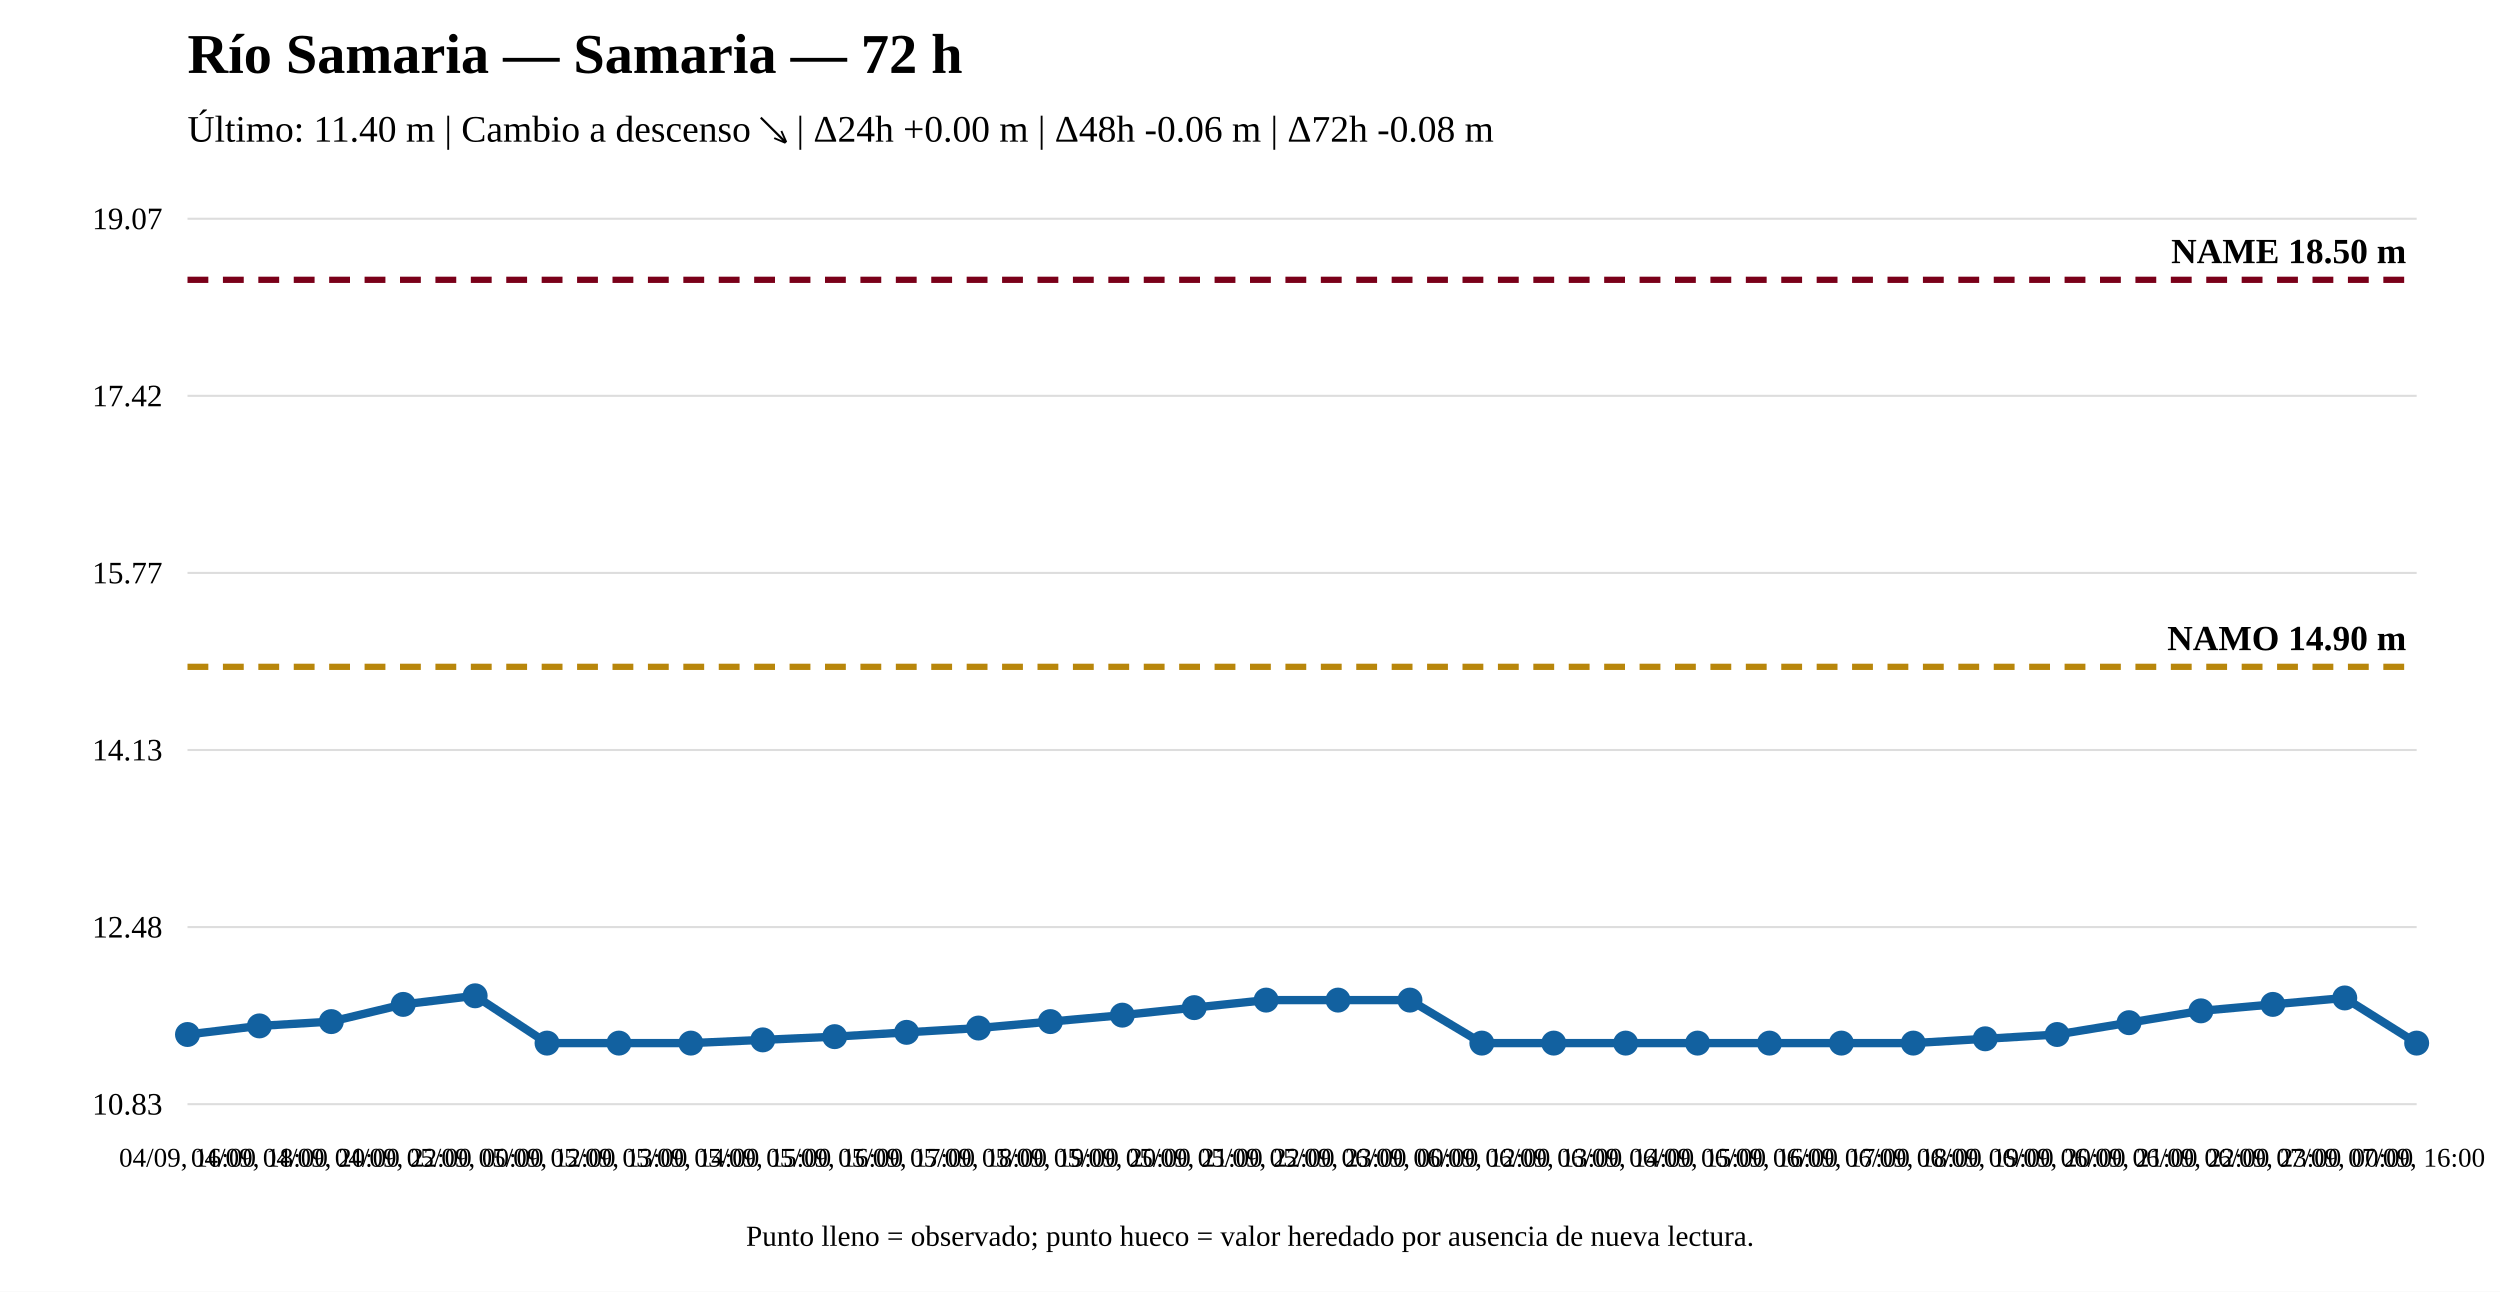
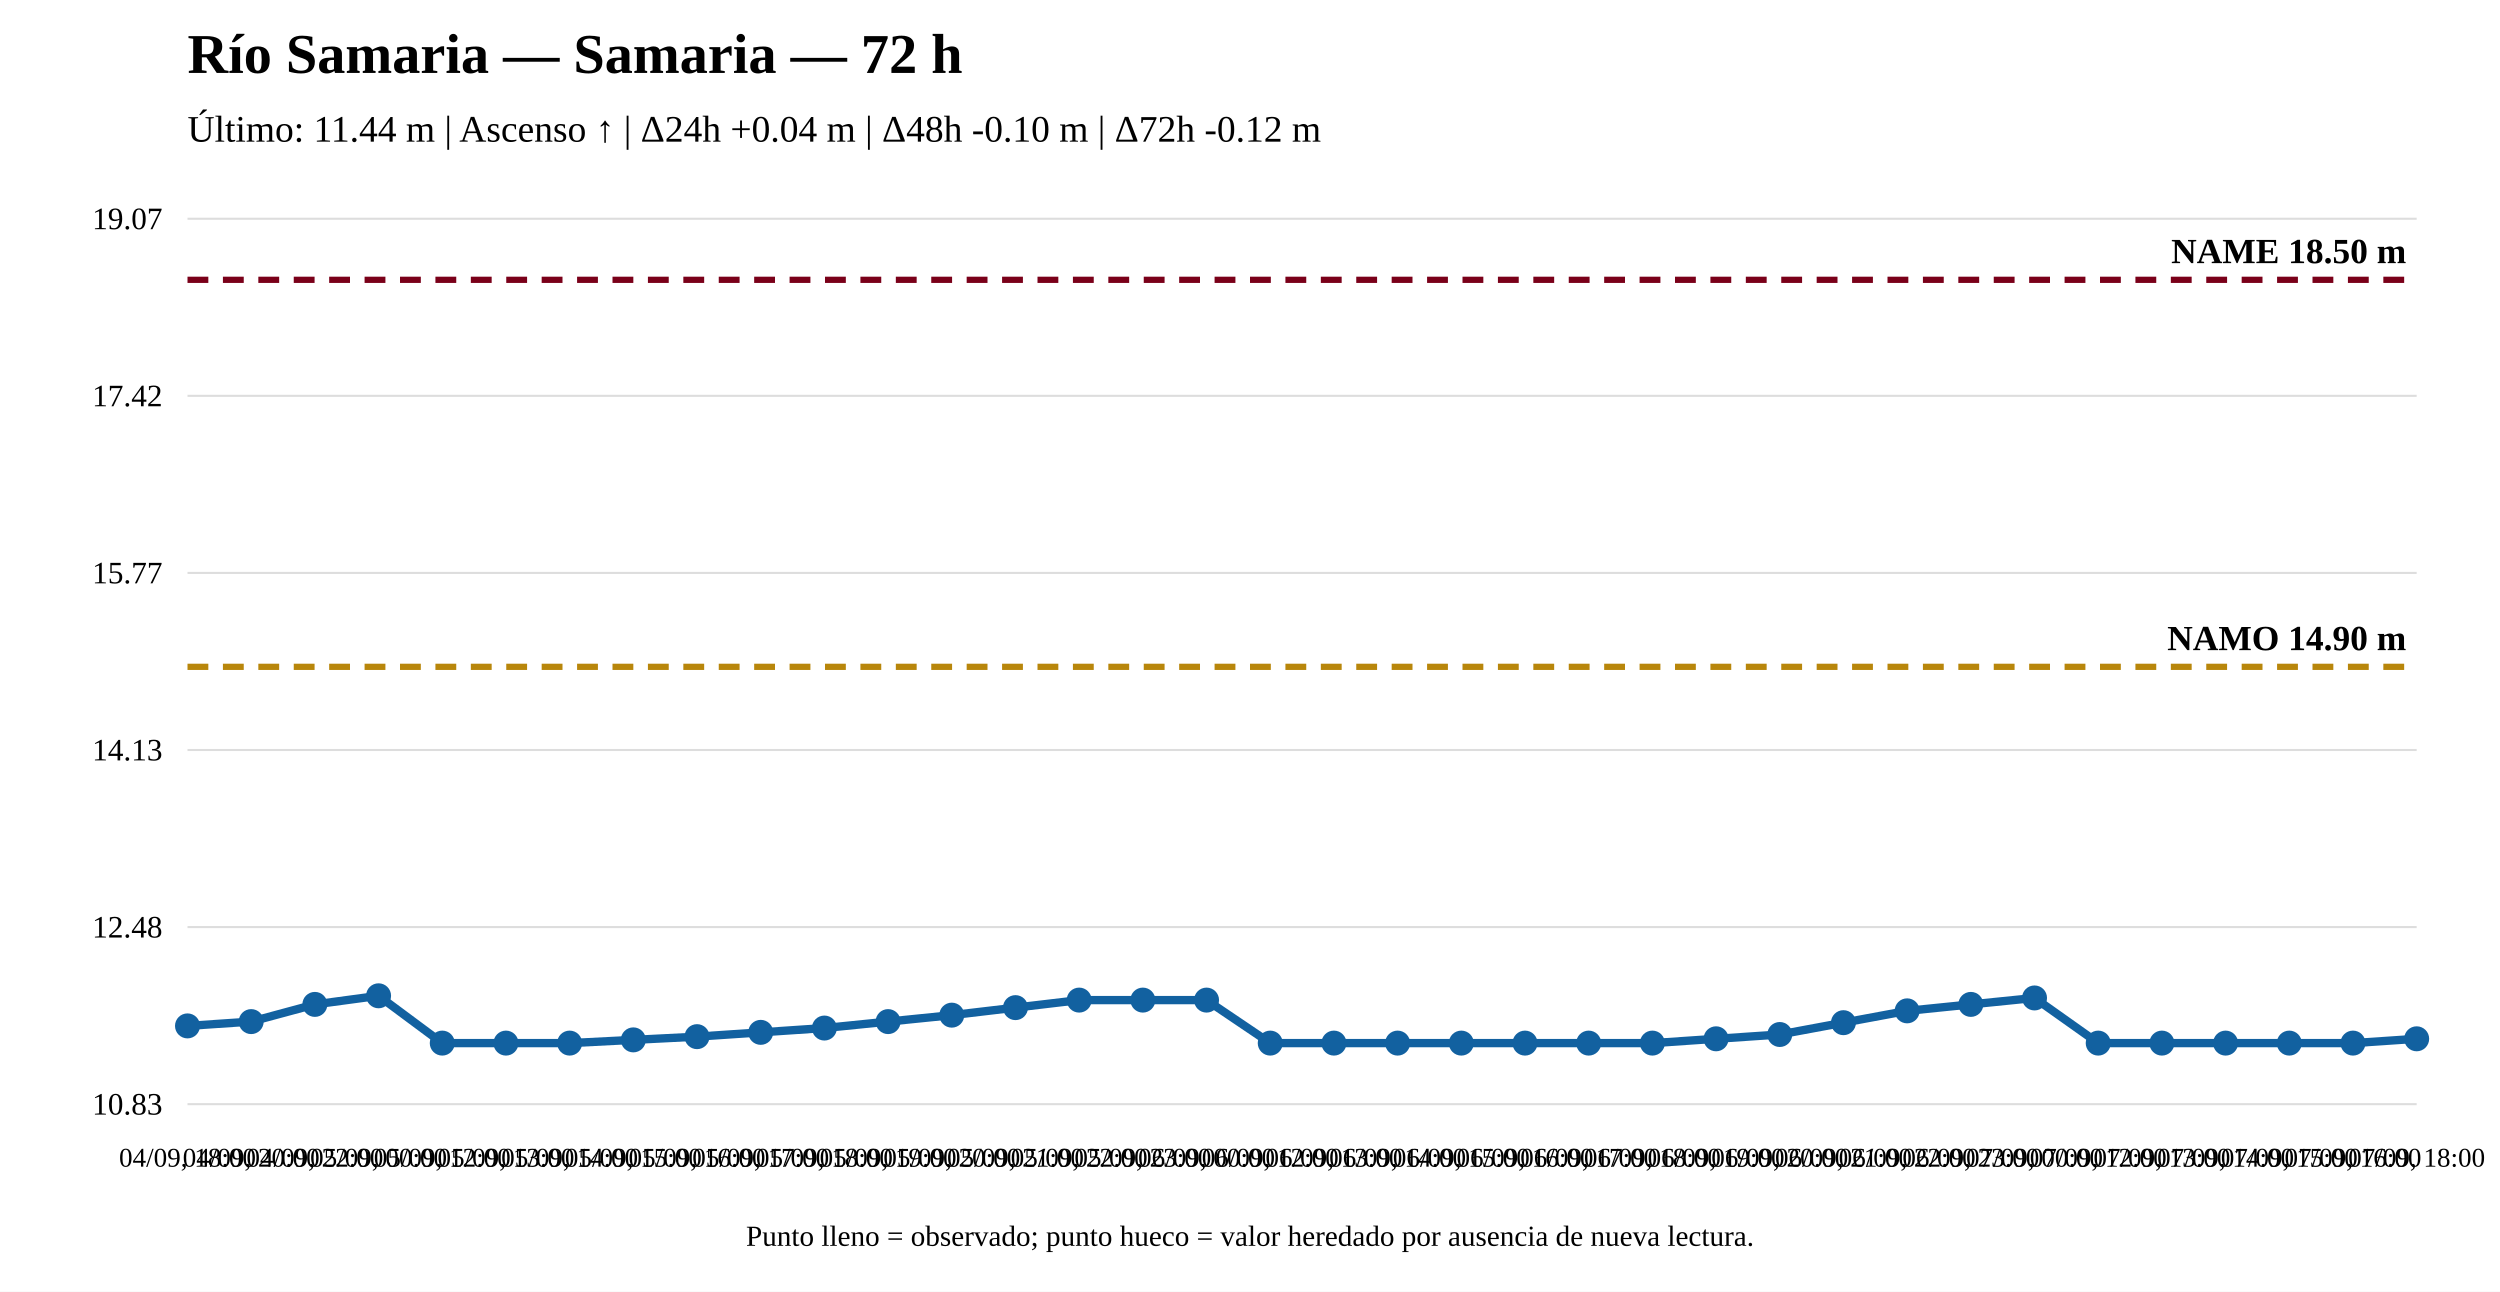
<svg xmlns="http://www.w3.org/2000/svg" width="1200" height="620" viewBox="0 0 1200 620">
  <rect width="100%" height="100%" fill="white" />
  <text x="90" y="35" font-size="27" font-weight="bold">Río Samaria — Samaria — 72 h</text>
-   <text x="90" y="68" font-size="18">Último: 11.40 m | Cambio a descenso ↘ | Δ24h +0.00 m | Δ48h -0.06 m | Δ72h -0.08 m</text>
+   <text x="90" y="68" font-size="18">Último: 11.44 m | Ascenso ↑ | Δ24h +0.04 m | Δ48h -0.10 m | Δ72h -0.12 m</text>
  <line x1="90" y1="530" x2="1160" y2="530" stroke="#ddd" />
  <line x1="90" y1="445" x2="1160" y2="445" stroke="#ddd" />
  <line x1="90" y1="360" x2="1160" y2="360" stroke="#ddd" />
  <line x1="90" y1="275" x2="1160" y2="275" stroke="#ddd" />
  <line x1="90" y1="190" x2="1160" y2="190" stroke="#ddd" />
  <line x1="90" y1="105" x2="1160" y2="105" stroke="#ddd" />
  <text x="78" y="535" text-anchor="end" font-size="15">10.83</text>
  <text x="78" y="450" text-anchor="end" font-size="15">12.48</text>
  <text x="78" y="365" text-anchor="end" font-size="15">14.13</text>
  <text x="78" y="280" text-anchor="end" font-size="15">15.77</text>
  <text x="78" y="195" text-anchor="end" font-size="15">17.42</text>
  <text x="78" y="110" text-anchor="end" font-size="15">19.07</text>
  <line x1="90" y1="320.08" x2="1160" y2="320.08" stroke="#b8860b" stroke-width="3" stroke-dasharray="10 7" />
  <text x="1155" y="312.08" text-anchor="end" font-size="17" font-weight="bold">NAMO 14.90 m</text>
  <line x1="90" y1="134.31" x2="1160" y2="134.31" stroke="#7a0019" stroke-width="3" stroke-dasharray="10 7" />
  <text x="1155" y="126.31" text-anchor="end" font-size="17" font-weight="bold">NAME 18.50 m</text>
-   <polyline fill="none" stroke="#1261a0" stroke-width="4" points="90,496.561 124.516,492.433 159.032,490.369 193.548,482.113 228.065,477.984 262.581,500.69 297.097,500.69 331.613,500.69 366.129,499.142 400.645,497.593 435.161,495.529 469.677,493.465 504.194,490.369 538.71,487.273 573.226,483.661 607.742,480.049 642.258,480.049 676.774,480.049 711.29,500.69 745.806,500.69 780.323,500.69 814.839,500.69 849.355,500.69 883.871,500.69 918.387,500.69 952.903,498.626 987.419,496.561 1021.935,490.885 1056.452,485.209 1090.968,482.113 1125.484,479.017 1160,500.69" />
-   <circle cx="90" cy="496.561" r="5" fill="#1261a0" stroke="#1261a0" stroke-width="2" />
-   <circle cx="124.516" cy="492.433" r="5" fill="#1261a0" stroke="#1261a0" stroke-width="2" />
-   <circle cx="159.032" cy="490.369" r="5" fill="#1261a0" stroke="#1261a0" stroke-width="2" />
-   <circle cx="193.548" cy="482.113" r="5" fill="#1261a0" stroke="#1261a0" stroke-width="2" />
-   <circle cx="228.065" cy="477.984" r="5" fill="#1261a0" stroke="#1261a0" stroke-width="2" />
-   <circle cx="262.581" cy="500.69" r="5" fill="#1261a0" stroke="#1261a0" stroke-width="2" />
-   <circle cx="297.097" cy="500.69" r="5" fill="#1261a0" stroke="#1261a0" stroke-width="2" />
-   <circle cx="331.613" cy="500.69" r="5" fill="#1261a0" stroke="#1261a0" stroke-width="2" />
-   <circle cx="366.129" cy="499.142" r="5" fill="#1261a0" stroke="#1261a0" stroke-width="2" />
-   <circle cx="400.645" cy="497.593" r="5" fill="#1261a0" stroke="#1261a0" stroke-width="2" />
-   <circle cx="435.161" cy="495.529" r="5" fill="#1261a0" stroke="#1261a0" stroke-width="2" />
-   <circle cx="469.677" cy="493.465" r="5" fill="#1261a0" stroke="#1261a0" stroke-width="2" />
-   <circle cx="504.194" cy="490.369" r="5" fill="#1261a0" stroke="#1261a0" stroke-width="2" />
-   <circle cx="538.71" cy="487.273" r="5" fill="#1261a0" stroke="#1261a0" stroke-width="2" />
-   <circle cx="573.226" cy="483.661" r="5" fill="#1261a0" stroke="#1261a0" stroke-width="2" />
-   <circle cx="607.742" cy="480.049" r="5" fill="#1261a0" stroke="#1261a0" stroke-width="2" />
-   <circle cx="642.258" cy="480.049" r="5" fill="#1261a0" stroke="#1261a0" stroke-width="2" />
-   <circle cx="676.774" cy="480.049" r="5" fill="#1261a0" stroke="#1261a0" stroke-width="2" />
-   <circle cx="711.29" cy="500.69" r="5" fill="#1261a0" stroke="#1261a0" stroke-width="2" />
-   <circle cx="745.806" cy="500.69" r="5" fill="#1261a0" stroke="#1261a0" stroke-width="2" />
-   <circle cx="780.323" cy="500.69" r="5" fill="#1261a0" stroke="#1261a0" stroke-width="2" />
-   <circle cx="814.839" cy="500.69" r="5" fill="#1261a0" stroke="#1261a0" stroke-width="2" />
-   <circle cx="849.355" cy="500.69" r="5" fill="#1261a0" stroke="#1261a0" stroke-width="2" />
-   <circle cx="883.871" cy="500.69" r="5" fill="#1261a0" stroke="#1261a0" stroke-width="2" />
-   <circle cx="918.387" cy="500.69" r="5" fill="#1261a0" stroke="#1261a0" stroke-width="2" />
-   <circle cx="952.903" cy="498.626" r="5" fill="#1261a0" stroke="#1261a0" stroke-width="2" />
-   <circle cx="987.419" cy="496.561" r="5" fill="#1261a0" stroke="#1261a0" stroke-width="2" />
-   <circle cx="1021.935" cy="490.885" r="5" fill="#1261a0" stroke="#1261a0" stroke-width="2" />
-   <circle cx="1056.452" cy="485.209" r="5" fill="#1261a0" stroke="#1261a0" stroke-width="2" />
-   <circle cx="1090.968" cy="482.113" r="5" fill="#1261a0" stroke="#1261a0" stroke-width="2" />
-   <circle cx="1125.484" cy="479.017" r="5" fill="#1261a0" stroke="#1261a0" stroke-width="2" />
-   <circle cx="1160" cy="500.69" r="5" fill="#1261a0" stroke="#1261a0" stroke-width="2" />
-   <text x="90" y="560" text-anchor="middle" font-size="13">04/09, 16:00</text>
-   <text x="124.516" y="560" text-anchor="middle" font-size="13">04/09, 18:00</text>
-   <text x="159.032" y="560" text-anchor="middle" font-size="13">04/09, 20:00</text>
-   <text x="193.548" y="560" text-anchor="middle" font-size="13">04/09, 22:00</text>
-   <text x="228.065" y="560" text-anchor="middle" font-size="13">05/09, 00:00</text>
-   <text x="262.581" y="560" text-anchor="middle" font-size="13">05/09, 12:00</text>
-   <text x="297.097" y="560" text-anchor="middle" font-size="13">05/09, 13:00</text>
-   <text x="331.613" y="560" text-anchor="middle" font-size="13">05/09, 14:00</text>
-   <text x="366.129" y="560" text-anchor="middle" font-size="13">05/09, 15:00</text>
-   <text x="400.645" y="560" text-anchor="middle" font-size="13">05/09, 16:00</text>
-   <text x="435.161" y="560" text-anchor="middle" font-size="13">05/09, 17:00</text>
-   <text x="469.677" y="560" text-anchor="middle" font-size="13">05/09, 18:00</text>
-   <text x="504.194" y="560" text-anchor="middle" font-size="13">05/09, 19:00</text>
-   <text x="538.71" y="560" text-anchor="middle" font-size="13">05/09, 20:00</text>
-   <text x="573.226" y="560" text-anchor="middle" font-size="13">05/09, 21:00</text>
-   <text x="607.742" y="560" text-anchor="middle" font-size="13">05/09, 22:00</text>
-   <text x="642.258" y="560" text-anchor="middle" font-size="13">05/09, 23:00</text>
-   <text x="676.774" y="560" text-anchor="middle" font-size="13">06/09, 00:00</text>
-   <text x="711.29" y="560" text-anchor="middle" font-size="13">06/09, 12:00</text>
-   <text x="745.806" y="560" text-anchor="middle" font-size="13">06/09, 13:00</text>
-   <text x="780.323" y="560" text-anchor="middle" font-size="13">06/09, 14:00</text>
-   <text x="814.839" y="560" text-anchor="middle" font-size="13">06/09, 15:00</text>
-   <text x="849.355" y="560" text-anchor="middle" font-size="13">06/09, 16:00</text>
-   <text x="883.871" y="560" text-anchor="middle" font-size="13">06/09, 17:00</text>
-   <text x="918.387" y="560" text-anchor="middle" font-size="13">06/09, 18:00</text>
-   <text x="952.903" y="560" text-anchor="middle" font-size="13">06/09, 19:00</text>
-   <text x="987.419" y="560" text-anchor="middle" font-size="13">06/09, 20:00</text>
-   <text x="1021.935" y="560" text-anchor="middle" font-size="13">06/09, 21:00</text>
-   <text x="1056.452" y="560" text-anchor="middle" font-size="13">06/09, 22:00</text>
-   <text x="1090.968" y="560" text-anchor="middle" font-size="13">06/09, 23:00</text>
-   <text x="1125.484" y="560" text-anchor="middle" font-size="13">07/09, 00:00</text>
-   <text x="1160" y="560" text-anchor="middle" font-size="13">07/09, 16:00</text>
+   <polyline fill="none" stroke="#1261a0" stroke-width="4" points="90,492.433 120.571,490.369 151.143,482.113 181.714,477.984 212.286,500.69 242.857,500.69 273.429,500.69 304,499.142 334.571,497.593 365.143,495.529 395.714,493.465 426.286,490.369 456.857,487.273 487.429,483.661 518,480.049 548.571,480.049 579.143,480.049 609.714,500.69 640.286,500.69 670.857,500.69 701.429,500.69 732,500.69 762.571,500.69 793.143,500.69 823.714,498.626 854.286,496.561 884.857,490.885 915.429,485.209 946,482.113 976.571,479.017 1007.143,500.69 1037.714,500.69 1068.286,500.69 1098.857,500.69 1129.429,500.69 1160,498.626" />
+   <circle cx="90" cy="492.433" r="5" fill="#1261a0" stroke="#1261a0" stroke-width="2" />
+   <circle cx="120.571" cy="490.369" r="5" fill="#1261a0" stroke="#1261a0" stroke-width="2" />
+   <circle cx="151.143" cy="482.113" r="5" fill="#1261a0" stroke="#1261a0" stroke-width="2" />
+   <circle cx="181.714" cy="477.984" r="5" fill="#1261a0" stroke="#1261a0" stroke-width="2" />
+   <circle cx="212.286" cy="500.69" r="5" fill="#1261a0" stroke="#1261a0" stroke-width="2" />
+   <circle cx="242.857" cy="500.69" r="5" fill="#1261a0" stroke="#1261a0" stroke-width="2" />
+   <circle cx="273.429" cy="500.69" r="5" fill="#1261a0" stroke="#1261a0" stroke-width="2" />
+   <circle cx="304" cy="499.142" r="5" fill="#1261a0" stroke="#1261a0" stroke-width="2" />
+   <circle cx="334.571" cy="497.593" r="5" fill="#1261a0" stroke="#1261a0" stroke-width="2" />
+   <circle cx="365.143" cy="495.529" r="5" fill="#1261a0" stroke="#1261a0" stroke-width="2" />
+   <circle cx="395.714" cy="493.465" r="5" fill="#1261a0" stroke="#1261a0" stroke-width="2" />
+   <circle cx="426.286" cy="490.369" r="5" fill="#1261a0" stroke="#1261a0" stroke-width="2" />
+   <circle cx="456.857" cy="487.273" r="5" fill="#1261a0" stroke="#1261a0" stroke-width="2" />
+   <circle cx="487.429" cy="483.661" r="5" fill="#1261a0" stroke="#1261a0" stroke-width="2" />
+   <circle cx="518" cy="480.049" r="5" fill="#1261a0" stroke="#1261a0" stroke-width="2" />
+   <circle cx="548.571" cy="480.049" r="5" fill="#1261a0" stroke="#1261a0" stroke-width="2" />
+   <circle cx="579.143" cy="480.049" r="5" fill="#1261a0" stroke="#1261a0" stroke-width="2" />
+   <circle cx="609.714" cy="500.69" r="5" fill="#1261a0" stroke="#1261a0" stroke-width="2" />
+   <circle cx="640.286" cy="500.69" r="5" fill="#1261a0" stroke="#1261a0" stroke-width="2" />
+   <circle cx="670.857" cy="500.69" r="5" fill="#1261a0" stroke="#1261a0" stroke-width="2" />
+   <circle cx="701.429" cy="500.69" r="5" fill="#1261a0" stroke="#1261a0" stroke-width="2" />
+   <circle cx="732" cy="500.69" r="5" fill="#1261a0" stroke="#1261a0" stroke-width="2" />
+   <circle cx="762.571" cy="500.69" r="5" fill="#1261a0" stroke="#1261a0" stroke-width="2" />
+   <circle cx="793.143" cy="500.69" r="5" fill="#1261a0" stroke="#1261a0" stroke-width="2" />
+   <circle cx="823.714" cy="498.626" r="5" fill="#1261a0" stroke="#1261a0" stroke-width="2" />
+   <circle cx="854.286" cy="496.561" r="5" fill="#1261a0" stroke="#1261a0" stroke-width="2" />
+   <circle cx="884.857" cy="490.885" r="5" fill="#1261a0" stroke="#1261a0" stroke-width="2" />
+   <circle cx="915.429" cy="485.209" r="5" fill="#1261a0" stroke="#1261a0" stroke-width="2" />
+   <circle cx="946" cy="482.113" r="5" fill="#1261a0" stroke="#1261a0" stroke-width="2" />
+   <circle cx="976.571" cy="479.017" r="5" fill="#1261a0" stroke="#1261a0" stroke-width="2" />
+   <circle cx="1007.143" cy="500.69" r="5" fill="#1261a0" stroke="#1261a0" stroke-width="2" />
+   <circle cx="1037.714" cy="500.69" r="5" fill="#1261a0" stroke="#1261a0" stroke-width="2" />
+   <circle cx="1068.286" cy="500.69" r="5" fill="#1261a0" stroke="#1261a0" stroke-width="2" />
+   <circle cx="1098.857" cy="500.69" r="5" fill="#1261a0" stroke="#1261a0" stroke-width="2" />
+   <circle cx="1129.429" cy="500.69" r="5" fill="#1261a0" stroke="#1261a0" stroke-width="2" />
+   <circle cx="1160" cy="498.626" r="5" fill="#1261a0" stroke="#1261a0" stroke-width="2" />
+   <text x="90" y="560" text-anchor="middle" font-size="13">04/09, 18:00</text>
+   <text x="120.571" y="560" text-anchor="middle" font-size="13">04/09, 20:00</text>
+   <text x="151.143" y="560" text-anchor="middle" font-size="13">04/09, 22:00</text>
+   <text x="181.714" y="560" text-anchor="middle" font-size="13">05/09, 00:00</text>
+   <text x="212.286" y="560" text-anchor="middle" font-size="13">05/09, 12:00</text>
+   <text x="242.857" y="560" text-anchor="middle" font-size="13">05/09, 13:00</text>
+   <text x="273.429" y="560" text-anchor="middle" font-size="13">05/09, 14:00</text>
+   <text x="304" y="560" text-anchor="middle" font-size="13">05/09, 15:00</text>
+   <text x="334.571" y="560" text-anchor="middle" font-size="13">05/09, 16:00</text>
+   <text x="365.143" y="560" text-anchor="middle" font-size="13">05/09, 17:00</text>
+   <text x="395.714" y="560" text-anchor="middle" font-size="13">05/09, 18:00</text>
+   <text x="426.286" y="560" text-anchor="middle" font-size="13">05/09, 19:00</text>
+   <text x="456.857" y="560" text-anchor="middle" font-size="13">05/09, 20:00</text>
+   <text x="487.429" y="560" text-anchor="middle" font-size="13">05/09, 21:00</text>
+   <text x="518" y="560" text-anchor="middle" font-size="13">05/09, 22:00</text>
+   <text x="548.571" y="560" text-anchor="middle" font-size="13">05/09, 23:00</text>
+   <text x="579.143" y="560" text-anchor="middle" font-size="13">06/09, 00:00</text>
+   <text x="609.714" y="560" text-anchor="middle" font-size="13">06/09, 12:00</text>
+   <text x="640.286" y="560" text-anchor="middle" font-size="13">06/09, 13:00</text>
+   <text x="670.857" y="560" text-anchor="middle" font-size="13">06/09, 14:00</text>
+   <text x="701.429" y="560" text-anchor="middle" font-size="13">06/09, 15:00</text>
+   <text x="732" y="560" text-anchor="middle" font-size="13">06/09, 16:00</text>
+   <text x="762.571" y="560" text-anchor="middle" font-size="13">06/09, 17:00</text>
+   <text x="793.143" y="560" text-anchor="middle" font-size="13">06/09, 18:00</text>
+   <text x="823.714" y="560" text-anchor="middle" font-size="13">06/09, 19:00</text>
+   <text x="854.286" y="560" text-anchor="middle" font-size="13">06/09, 20:00</text>
+   <text x="884.857" y="560" text-anchor="middle" font-size="13">06/09, 21:00</text>
+   <text x="915.429" y="560" text-anchor="middle" font-size="13">06/09, 22:00</text>
+   <text x="946" y="560" text-anchor="middle" font-size="13">06/09, 23:00</text>
+   <text x="976.571" y="560" text-anchor="middle" font-size="13">07/09, 00:00</text>
+   <text x="1007.143" y="560" text-anchor="middle" font-size="13">07/09, 12:00</text>
+   <text x="1037.714" y="560" text-anchor="middle" font-size="13">07/09, 13:00</text>
+   <text x="1068.286" y="560" text-anchor="middle" font-size="13">07/09, 14:00</text>
+   <text x="1098.857" y="560" text-anchor="middle" font-size="13">07/09, 15:00</text>
+   <text x="1129.429" y="560" text-anchor="middle" font-size="13">07/09, 16:00</text>
+   <text x="1160" y="560" text-anchor="middle" font-size="13">07/09, 18:00</text>
  <text x="600" y="598" text-anchor="middle" font-size="14">Punto lleno = observado; punto hueco = valor heredado por ausencia de nueva lectura.</text>
</svg>
